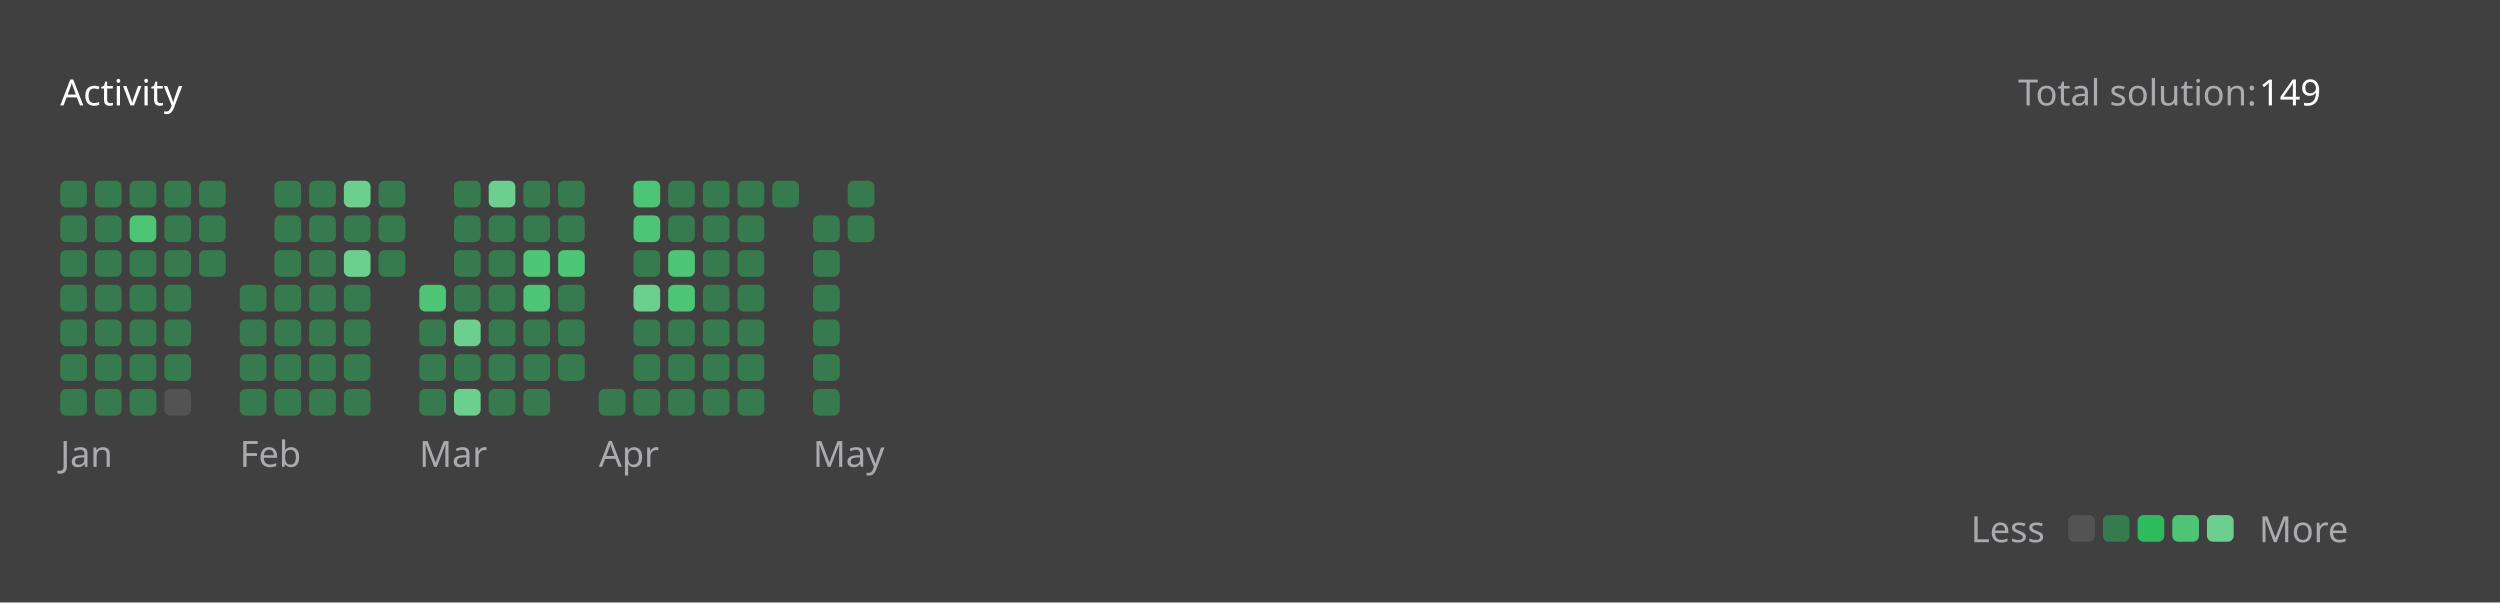
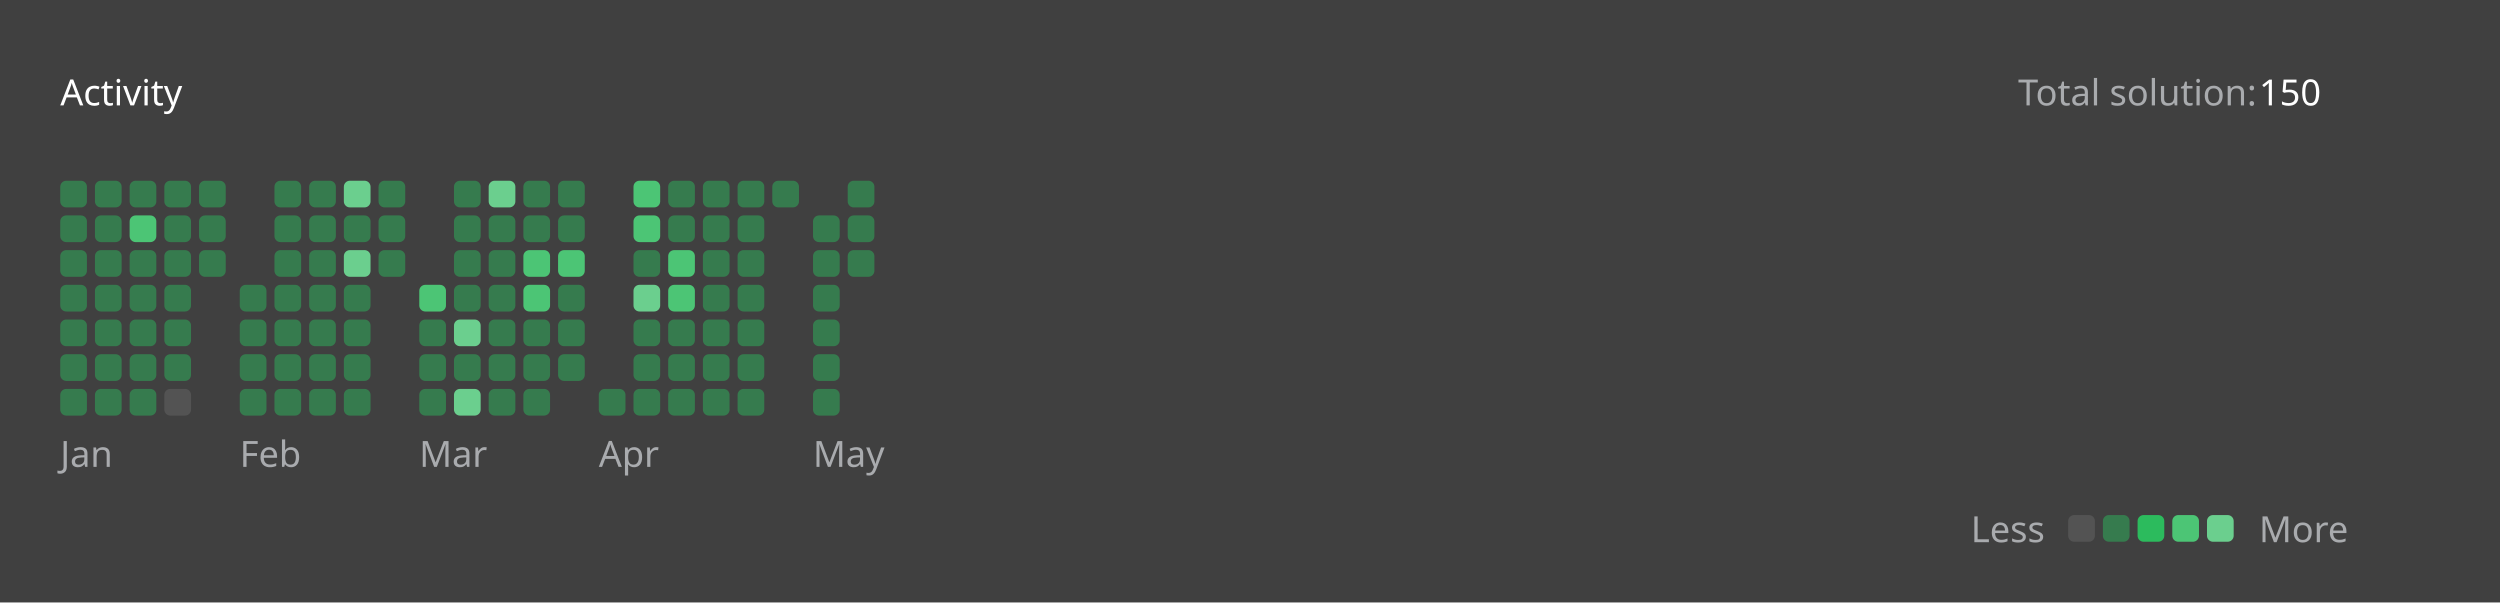
<svg xmlns="http://www.w3.org/2000/svg" version="1.1" height="200" width="830" viewBox="0 0 830 200">
  <style>*{font-family: "Segoe UI", Tahoma, Geneva, Verdana, sans-serif;}</style>
  <style>.title{font-weight: 500;font-size: 1rem;}</style>
  <style>.rotate-90{transform: rotate(-90deg);transform-origin: center;transform-box: fill-box;}</style>
  <style>.state{font-size: .75rem;}</style>
  <style>.light{color: #ffffff;fill: #ffffff;}</style>
  <style>.light-gray{color: #eff2f699;fill: #eff2f699;}</style>
  <style>.dark-gray{color: #ebebf54d;fill: #ebebf54d;}</style>
  <style>.gray{color: #747474;fill: #747474;}</style>
  <style>.orange{color: #ffa116;fill: #ffa116;}</style>
  <style>.background{color: #404040;fill: #404040;}</style>
  <style>.level-1-block{fill: #ffffff1a;}</style>
  <style>.level-2-block{fill: #2cb55d80;}</style>
  <style>.level-3-block{fill: #2cbb5dff;}</style>
  <style>.level-4-block{fill: #4cc575ff;}</style>
  <style>.level-5-block{fill: #6bcf8eff;}</style>
  <rect fill="#404040" x="0" y="0" width="830" height="200" rx="0.5rem" />
  <g text-anchor="start" text-decoration="1" class="title">
    <text x="20" y="35">
      <tspan class="light">Activity</tspan>
      <tspan class="orange" />
    </text>
  </g>
  <g class="state">
    <text x="670" y="35" class="light-gray"> Total solution: </text>
-     <text x="750" y="35" class="light"> 149 </text>
+     <text x="750" y="35" class="light"> 150 </text>
    <text x="678.88" y="180" class="light-gray" text-anchor="end">Less</text>
    <rect x="686.64" y="171" width="8.86" height="8.86" rx="2" ry="2" class="level-1-block" />
    <rect x="698.16" y="171" width="8.86" height="8.86" rx="2" ry="2" class="level-2-block" />
    <rect x="709.68" y="171" width="8.86" height="8.86" rx="2" ry="2" class="level-3-block" />
    <rect x="721.2" y="171" width="8.86" height="8.86" rx="2" ry="2" class="level-4-block" />
    <rect x="732.72" y="171" width="8.86" height="8.86" rx="2" ry="2" class="level-5-block" />
    <text x="750" y="180" class="light-gray">More</text>
  </g>
  <g x="20" y="60">
    <g x="20" y="60">
      <g x="20.0" y="60">
        <rect x="20.0" y="60.0" width="8.86" height="8.86" rx="2" ry="2" class="level-2-block" />
        <rect x="20.0" y="71.52" width="8.86" height="8.86" rx="2" ry="2" class="level-2-block" />
        <rect x="20.0" y="83.04" width="8.86" height="8.86" rx="2" ry="2" class="level-2-block" />
        <rect x="20.0" y="94.56" width="8.86" height="8.86" rx="2" ry="2" class="level-2-block" />
        <rect x="20.0" y="106.08" width="8.86" height="8.86" rx="2" ry="2" class="level-2-block" />
        <rect x="20.0" y="117.6" width="8.86" height="8.86" rx="2" ry="2" class="level-2-block" />
        <rect x="20.0" y="129.12" width="8.86" height="8.86" rx="2" ry="2" class="level-2-block" />
      </g>
      <g x="31.52" y="60">
        <rect x="31.52" y="60.0" width="8.86" height="8.86" rx="2" ry="2" class="level-2-block" />
        <rect x="31.52" y="71.52" width="8.86" height="8.86" rx="2" ry="2" class="level-2-block" />
        <rect x="31.52" y="83.04" width="8.86" height="8.86" rx="2" ry="2" class="level-2-block" />
        <rect x="31.52" y="94.56" width="8.86" height="8.86" rx="2" ry="2" class="level-2-block" />
        <rect x="31.52" y="106.08" width="8.86" height="8.86" rx="2" ry="2" class="level-2-block" />
        <rect x="31.52" y="117.6" width="8.86" height="8.86" rx="2" ry="2" class="level-2-block" />
        <rect x="31.52" y="129.12" width="8.86" height="8.86" rx="2" ry="2" class="level-2-block" />
      </g>
      <g x="43.04" y="60">
        <rect x="43.04" y="60.0" width="8.86" height="8.86" rx="2" ry="2" class="level-2-block" />
        <rect x="43.04" y="71.52" width="8.86" height="8.86" rx="2" ry="2" class="level-4-block" />
        <rect x="43.04" y="83.04" width="8.86" height="8.86" rx="2" ry="2" class="level-2-block" />
        <rect x="43.04" y="94.56" width="8.86" height="8.86" rx="2" ry="2" class="level-2-block" />
        <rect x="43.04" y="106.08" width="8.86" height="8.86" rx="2" ry="2" class="level-2-block" />
        <rect x="43.04" y="117.6" width="8.86" height="8.86" rx="2" ry="2" class="level-2-block" />
        <rect x="43.04" y="129.12" width="8.86" height="8.86" rx="2" ry="2" class="level-2-block" />
      </g>
      <g x="54.56" y="60">
        <rect x="54.56" y="60.0" width="8.86" height="8.86" rx="2" ry="2" class="level-2-block" />
        <rect x="54.56" y="71.52" width="8.86" height="8.86" rx="2" ry="2" class="level-2-block" />
        <rect x="54.56" y="83.04" width="8.86" height="8.86" rx="2" ry="2" class="level-2-block" />
        <rect x="54.56" y="94.56" width="8.86" height="8.86" rx="2" ry="2" class="level-2-block" />
        <rect x="54.56" y="106.08" width="8.86" height="8.86" rx="2" ry="2" class="level-2-block" />
        <rect x="54.56" y="117.6" width="8.86" height="8.86" rx="2" ry="2" class="level-2-block" />
        <rect x="54.56" y="129.12" width="8.86" height="8.86" rx="2" ry="2" class="level-1-block" />
      </g>
      <g x="66.08" y="60">
        <rect x="66.08" y="60.0" width="8.86" height="8.86" rx="2" ry="2" class="level-2-block" />
        <rect x="66.08" y="71.52" width="8.86" height="8.86" rx="2" ry="2" class="level-2-block" />
        <rect x="66.08" y="83.04" width="8.86" height="8.86" rx="2" ry="2" class="level-2-block" />
      </g>
      <text x="20.0" y="155" class="light-gray state">Jan</text>
    </g>
  </g>
  <g x="79.6" y="60">
    <g x="79.6" y="60">
      <g x="79.6" y="60">
        <rect x="79.6" y="94.56" width="8.86" height="8.86" rx="2" ry="2" class="level-2-block" />
        <rect x="79.6" y="106.08" width="8.86" height="8.86" rx="2" ry="2" class="level-2-block" />
        <rect x="79.6" y="117.6" width="8.86" height="8.86" rx="2" ry="2" class="level-2-block" />
        <rect x="79.6" y="129.12" width="8.86" height="8.86" rx="2" ry="2" class="level-2-block" />
      </g>
      <g x="91.12" y="60">
        <rect x="91.12" y="60.0" width="8.86" height="8.86" rx="2" ry="2" class="level-2-block" />
        <rect x="91.12" y="71.52" width="8.86" height="8.86" rx="2" ry="2" class="level-2-block" />
        <rect x="91.12" y="83.04" width="8.86" height="8.86" rx="2" ry="2" class="level-2-block" />
        <rect x="91.12" y="94.56" width="8.86" height="8.86" rx="2" ry="2" class="level-2-block" />
        <rect x="91.12" y="106.08" width="8.86" height="8.86" rx="2" ry="2" class="level-2-block" />
        <rect x="91.12" y="117.6" width="8.86" height="8.86" rx="2" ry="2" class="level-2-block" />
        <rect x="91.12" y="129.12" width="8.86" height="8.86" rx="2" ry="2" class="level-2-block" />
      </g>
      <g x="102.64" y="60">
        <rect x="102.64" y="60.0" width="8.86" height="8.86" rx="2" ry="2" class="level-2-block" />
        <rect x="102.64" y="71.52" width="8.86" height="8.86" rx="2" ry="2" class="level-2-block" />
        <rect x="102.64" y="83.04" width="8.86" height="8.86" rx="2" ry="2" class="level-2-block" />
        <rect x="102.64" y="94.56" width="8.86" height="8.86" rx="2" ry="2" class="level-2-block" />
        <rect x="102.64" y="106.08" width="8.86" height="8.86" rx="2" ry="2" class="level-2-block" />
        <rect x="102.64" y="117.6" width="8.86" height="8.86" rx="2" ry="2" class="level-2-block" />
        <rect x="102.64" y="129.12" width="8.86" height="8.86" rx="2" ry="2" class="level-2-block" />
      </g>
      <g x="114.16" y="60">
        <rect x="114.16" y="60.0" width="8.86" height="8.86" rx="2" ry="2" class="level-5-block" />
        <rect x="114.16" y="71.52" width="8.86" height="8.86" rx="2" ry="2" class="level-2-block" />
        <rect x="114.16" y="83.04" width="8.86" height="8.86" rx="2" ry="2" class="level-5-block" />
        <rect x="114.16" y="94.56" width="8.86" height="8.86" rx="2" ry="2" class="level-2-block" />
        <rect x="114.16" y="106.08" width="8.86" height="8.86" rx="2" ry="2" class="level-2-block" />
        <rect x="114.16" y="117.6" width="8.86" height="8.86" rx="2" ry="2" class="level-2-block" />
        <rect x="114.16" y="129.12" width="8.86" height="8.86" rx="2" ry="2" class="level-2-block" />
      </g>
      <g x="125.68" y="60">
        <rect x="125.68" y="60.0" width="8.86" height="8.86" rx="2" ry="2" class="level-2-block" />
        <rect x="125.68" y="71.52" width="8.86" height="8.86" rx="2" ry="2" class="level-2-block" />
        <rect x="125.68" y="83.04" width="8.86" height="8.86" rx="2" ry="2" class="level-2-block" />
      </g>
      <text x="79.6" y="155" class="light-gray state">Feb</text>
    </g>
  </g>
  <g x="139.2" y="60">
    <g x="139.2" y="60">
      <g x="139.2" y="60">
        <rect x="139.2" y="94.56" width="8.86" height="8.86" rx="2" ry="2" class="level-4-block" />
        <rect x="139.2" y="106.08" width="8.86" height="8.86" rx="2" ry="2" class="level-2-block" />
        <rect x="139.2" y="117.6" width="8.86" height="8.86" rx="2" ry="2" class="level-2-block" />
        <rect x="139.2" y="129.12" width="8.86" height="8.86" rx="2" ry="2" class="level-2-block" />
      </g>
      <g x="150.72" y="60">
        <rect x="150.72" y="60.0" width="8.86" height="8.86" rx="2" ry="2" class="level-2-block" />
        <rect x="150.72" y="71.52" width="8.86" height="8.86" rx="2" ry="2" class="level-2-block" />
        <rect x="150.72" y="83.04" width="8.86" height="8.86" rx="2" ry="2" class="level-2-block" />
        <rect x="150.72" y="94.56" width="8.86" height="8.86" rx="2" ry="2" class="level-2-block" />
        <rect x="150.72" y="106.08" width="8.86" height="8.86" rx="2" ry="2" class="level-5-block" />
        <rect x="150.72" y="117.6" width="8.86" height="8.86" rx="2" ry="2" class="level-2-block" />
        <rect x="150.72" y="129.12" width="8.86" height="8.86" rx="2" ry="2" class="level-5-block" />
      </g>
      <g x="162.24" y="60">
        <rect x="162.24" y="60.0" width="8.86" height="8.86" rx="2" ry="2" class="level-5-block" />
        <rect x="162.24" y="71.52" width="8.86" height="8.86" rx="2" ry="2" class="level-2-block" />
        <rect x="162.24" y="83.04" width="8.86" height="8.86" rx="2" ry="2" class="level-2-block" />
        <rect x="162.24" y="94.56" width="8.86" height="8.86" rx="2" ry="2" class="level-2-block" />
        <rect x="162.24" y="106.08" width="8.86" height="8.86" rx="2" ry="2" class="level-2-block" />
        <rect x="162.24" y="117.6" width="8.86" height="8.86" rx="2" ry="2" class="level-2-block" />
        <rect x="162.24" y="129.12" width="8.86" height="8.86" rx="2" ry="2" class="level-2-block" />
      </g>
      <g x="173.76" y="60">
        <rect x="173.76" y="60.0" width="8.86" height="8.86" rx="2" ry="2" class="level-2-block" />
        <rect x="173.76" y="71.52" width="8.86" height="8.86" rx="2" ry="2" class="level-2-block" />
        <rect x="173.76" y="83.04" width="8.86" height="8.86" rx="2" ry="2" class="level-4-block" />
        <rect x="173.76" y="94.56" width="8.86" height="8.86" rx="2" ry="2" class="level-4-block" />
        <rect x="173.76" y="106.08" width="8.86" height="8.86" rx="2" ry="2" class="level-2-block" />
        <rect x="173.76" y="117.6" width="8.86" height="8.86" rx="2" ry="2" class="level-2-block" />
        <rect x="173.76" y="129.12" width="8.86" height="8.86" rx="2" ry="2" class="level-2-block" />
      </g>
      <g x="185.28" y="60">
        <rect x="185.28" y="60.0" width="8.86" height="8.86" rx="2" ry="2" class="level-2-block" />
        <rect x="185.28" y="71.52" width="8.86" height="8.86" rx="2" ry="2" class="level-2-block" />
        <rect x="185.28" y="83.04" width="8.86" height="8.86" rx="2" ry="2" class="level-4-block" />
        <rect x="185.28" y="94.56" width="8.86" height="8.86" rx="2" ry="2" class="level-2-block" />
        <rect x="185.28" y="106.08" width="8.86" height="8.86" rx="2" ry="2" class="level-2-block" />
        <rect x="185.28" y="117.6" width="8.86" height="8.86" rx="2" ry="2" class="level-2-block" />
      </g>
      <text x="139.2" y="155" class="light-gray state">Mar</text>
    </g>
  </g>
  <g x="198.8" y="60">
    <g x="198.8" y="60">
      <g x="198.8" y="60">
        <rect x="198.8" y="129.12" width="8.86" height="8.86" rx="2" ry="2" class="level-2-block" />
      </g>
      <g x="210.32" y="60">
        <rect x="210.32" y="60.0" width="8.86" height="8.86" rx="2" ry="2" class="level-4-block" />
        <rect x="210.32" y="71.52" width="8.86" height="8.86" rx="2" ry="2" class="level-4-block" />
        <rect x="210.32" y="83.04" width="8.86" height="8.86" rx="2" ry="2" class="level-2-block" />
        <rect x="210.32" y="94.56" width="8.86" height="8.86" rx="2" ry="2" class="level-5-block" />
        <rect x="210.32" y="106.08" width="8.86" height="8.86" rx="2" ry="2" class="level-2-block" />
        <rect x="210.32" y="117.6" width="8.86" height="8.86" rx="2" ry="2" class="level-2-block" />
        <rect x="210.32" y="129.12" width="8.86" height="8.86" rx="2" ry="2" class="level-2-block" />
      </g>
      <g x="221.84" y="60">
        <rect x="221.84" y="60.0" width="8.86" height="8.86" rx="2" ry="2" class="level-2-block" />
        <rect x="221.84" y="71.52" width="8.86" height="8.86" rx="2" ry="2" class="level-2-block" />
        <rect x="221.84" y="83.04" width="8.86" height="8.86" rx="2" ry="2" class="level-4-block" />
        <rect x="221.84" y="94.56" width="8.86" height="8.86" rx="2" ry="2" class="level-4-block" />
        <rect x="221.84" y="106.08" width="8.86" height="8.86" rx="2" ry="2" class="level-2-block" />
        <rect x="221.84" y="117.6" width="8.86" height="8.86" rx="2" ry="2" class="level-2-block" />
        <rect x="221.84" y="129.12" width="8.86" height="8.86" rx="2" ry="2" class="level-2-block" />
      </g>
      <g x="233.36" y="60">
        <rect x="233.36" y="60.0" width="8.86" height="8.86" rx="2" ry="2" class="level-2-block" />
        <rect x="233.36" y="71.52" width="8.86" height="8.86" rx="2" ry="2" class="level-2-block" />
        <rect x="233.36" y="83.04" width="8.86" height="8.86" rx="2" ry="2" class="level-2-block" />
        <rect x="233.36" y="94.56" width="8.86" height="8.86" rx="2" ry="2" class="level-2-block" />
        <rect x="233.36" y="106.08" width="8.86" height="8.86" rx="2" ry="2" class="level-2-block" />
        <rect x="233.36" y="117.6" width="8.86" height="8.86" rx="2" ry="2" class="level-2-block" />
        <rect x="233.36" y="129.12" width="8.86" height="8.86" rx="2" ry="2" class="level-2-block" />
      </g>
      <g x="244.88" y="60">
        <rect x="244.88" y="60.0" width="8.86" height="8.86" rx="2" ry="2" class="level-2-block" />
        <rect x="244.88" y="71.52" width="8.86" height="8.86" rx="2" ry="2" class="level-2-block" />
        <rect x="244.88" y="83.04" width="8.86" height="8.86" rx="2" ry="2" class="level-2-block" />
        <rect x="244.88" y="94.56" width="8.86" height="8.86" rx="2" ry="2" class="level-2-block" />
        <rect x="244.88" y="106.08" width="8.86" height="8.86" rx="2" ry="2" class="level-2-block" />
        <rect x="244.88" y="117.6" width="8.86" height="8.86" rx="2" ry="2" class="level-2-block" />
        <rect x="244.88" y="129.12" width="8.86" height="8.86" rx="2" ry="2" class="level-2-block" />
      </g>
      <g x="256.4" y="60">
        <rect x="256.4" y="60.0" width="8.86" height="8.86" rx="2" ry="2" class="level-2-block" />
      </g>
      <text x="198.8" y="155" class="light-gray state">Apr</text>
    </g>
  </g>
  <g x="269.92" y="60">
    <g x="269.92" y="60">
      <g x="269.92" y="60">
        <rect x="269.92" y="71.52" width="8.86" height="8.86" rx="2" ry="2" class="level-2-block" />
        <rect x="269.92" y="83.04" width="8.86" height="8.86" rx="2" ry="2" class="level-2-block" />
        <rect x="269.92" y="94.56" width="8.86" height="8.86" rx="2" ry="2" class="level-2-block" />
        <rect x="269.92" y="106.08" width="8.86" height="8.86" rx="2" ry="2" class="level-2-block" />
        <rect x="269.92" y="117.6" width="8.86" height="8.86" rx="2" ry="2" class="level-2-block" />
        <rect x="269.92" y="129.12" width="8.86" height="8.86" rx="2" ry="2" class="level-2-block" />
      </g>
      <g x="281.44" y="60">
        <rect x="281.44" y="60.0" width="8.86" height="8.86" rx="2" ry="2" class="level-2-block" />
        <rect x="281.44" y="71.52" width="8.86" height="8.86" rx="2" ry="2" class="level-2-block" />
+         <rect x="281.44" y="83.04" width="8.86" height="8.86" rx="2" ry="2" class="level-2-block" />
      </g>
      <text x="269.92" y="155" class="light-gray state">May</text>
    </g>
  </g>
</svg>
